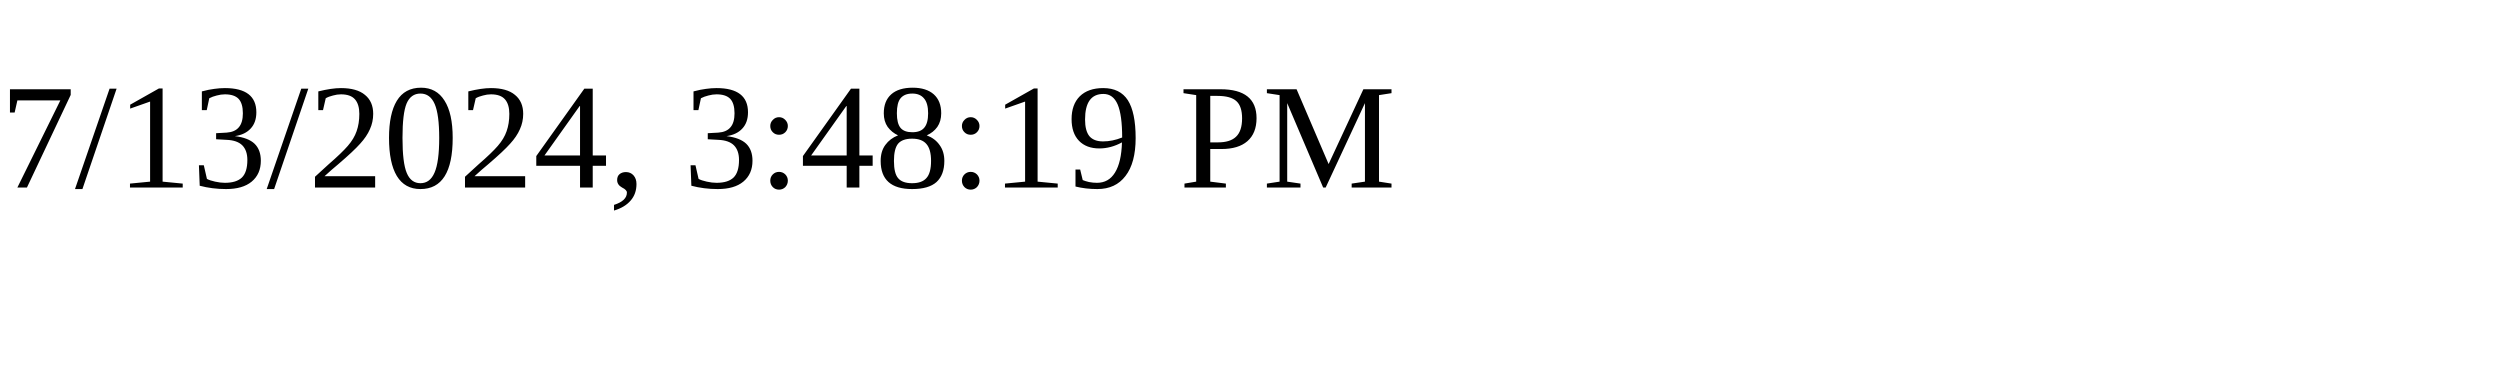
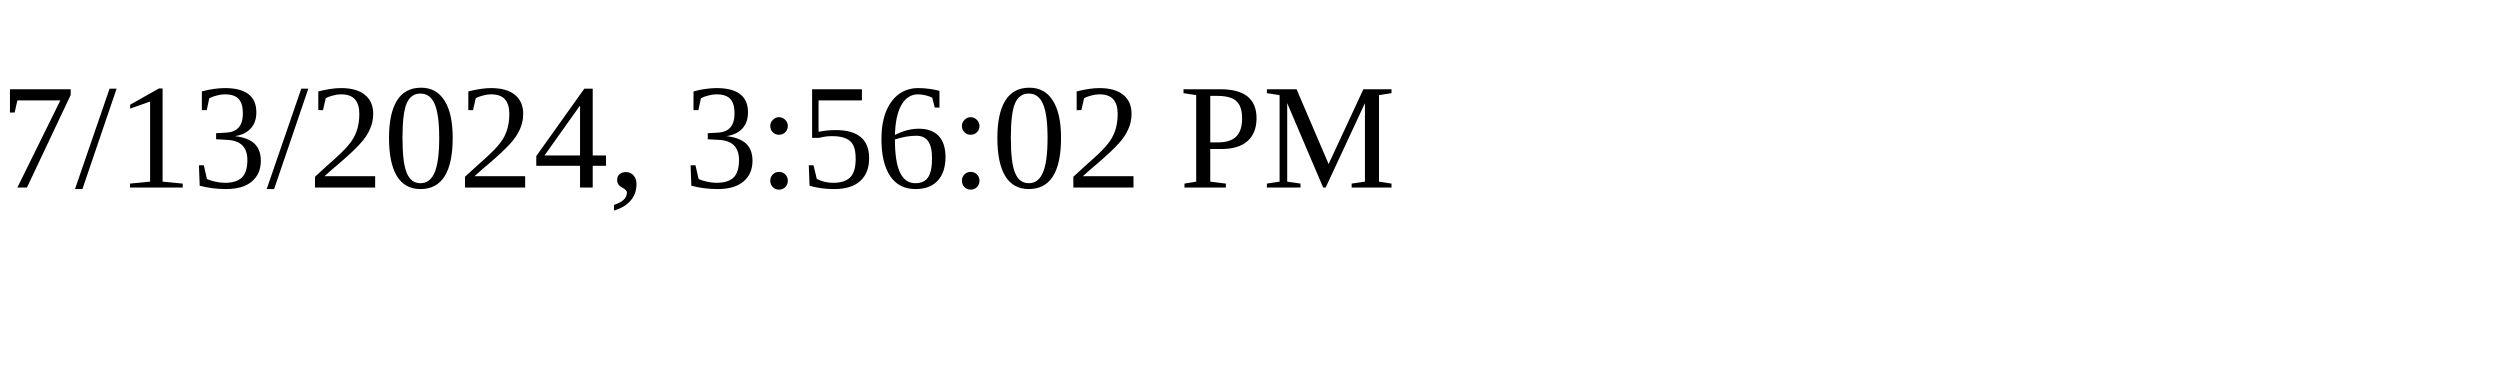
<svg xmlns="http://www.w3.org/2000/svg" height="30" width="200">
-   <text x="0" y="15">7/13/2024, 3:48:19 PM</text>
+   <text x="0" y="15">7/13/2024, 3:56:02 PM</text>
</svg>
